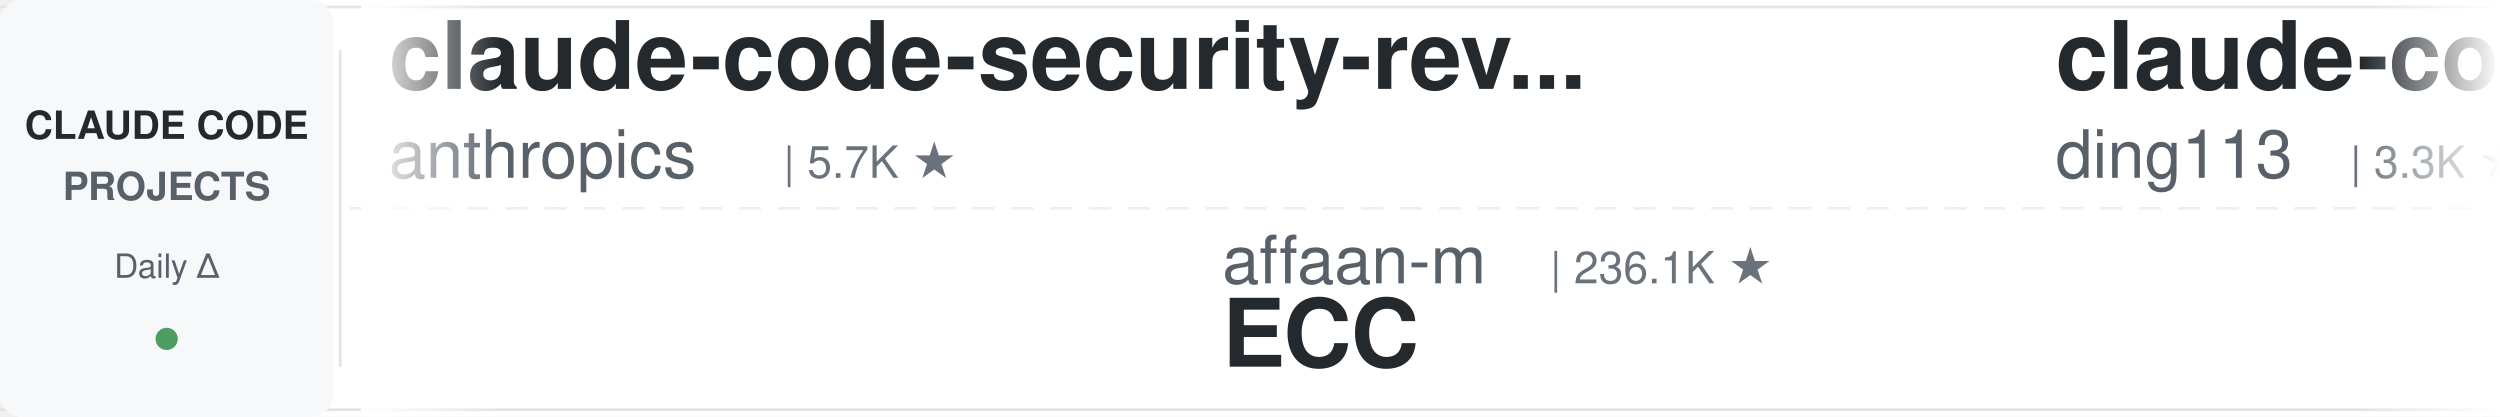
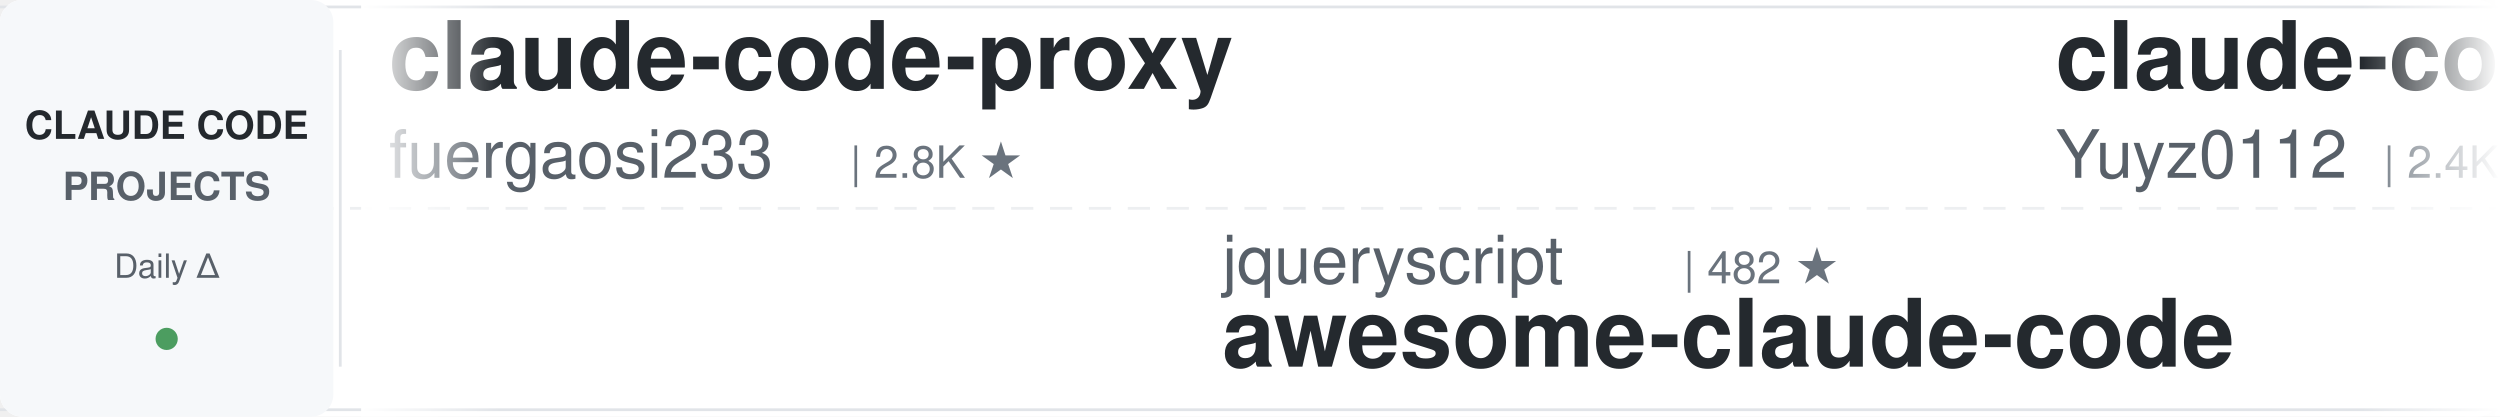
<svg xmlns="http://www.w3.org/2000/svg" width="900" height="150">
  <defs>
    <linearGradient id="leftFade" x1="0%" y1="0%" x2="100%" y2="0%">
      <stop offset="0%" style="stop-color:#ffffff;stop-opacity:1" />
      <stop offset="100%" style="stop-color:#ffffff;stop-opacity:0" />
    </linearGradient>
    <linearGradient id="rightFade" x1="0%" y1="0%" x2="100%" y2="0%">
      <stop offset="0%" style="stop-color:#ffffff;stop-opacity:0" />
      <stop offset="100%" style="stop-color:#ffffff;stop-opacity:1" />
    </linearGradient>
  </defs>
  <rect width="900" height="150" fill="#ffffff" rx="8" />
  <rect x="0" y="2" width="900" height="1" fill="#e1e4e8" />
  <rect x="0" y="147" width="900" height="1" fill="#e1e4e8" />
  <line x1="0" y1="75" x2="900" y2="75" stroke="#e1e4e8" stroke-width="1" stroke-dasharray="8 6" opacity="0.6" />
  <rect x="0" y="0" width="120" height="150" fill="#f6f8fa" rx="8" />
  <text x="60" y="50" font-family="-apple-system, BlinkMacSystemFont, 'Segoe UI', Helvetica, Arial, sans-serif" font-size="14" font-weight="600" fill="#24292e" text-anchor="middle">CLAUDE CODE</text>
  <text x="60" y="72" font-family="-apple-system, BlinkMacSystemFont, 'Segoe UI', Helvetica, Arial, sans-serif" font-size="14" font-weight="600" fill="#586069" text-anchor="middle">PROJECTS</text>
  <text x="60" y="100" font-family="-apple-system, BlinkMacSystemFont, 'Segoe UI', Helvetica, Arial, sans-serif" font-size="12" font-weight="500" fill="#586069" text-anchor="middle">Daily Δ</text>
  <circle cx="60" cy="122" r="4" fill="#22863a" opacity="0.8" />
  <rect x="122" y="18" width="1" height="114" fill="#e1e4e8" />
  <clipPath id="tickerClip">
    <rect x="130" y="0" width="770" height="150" />
  </clipPath>
  <g clip-path="url(#tickerClip)">
    <g id="tickerItems">
      <animateTransform attributeName="transform" attributeType="XML" type="translate" from="0 0" to="-3000 0" dur="54s" repeatCount="indefinite" />
      <g transform="translate(0, 0)">
-         <text x="140" y="32" font-family="-apple-system, BlinkMacSystemFont, 'Segoe UI', Helvetica, Arial, sans-serif" font-size="34" font-weight="600" fill="#24292e">claude-code-security-rev...</text>
-         <text x="140" y="64" font-family="-apple-system, BlinkMacSystemFont, 'Segoe UI', Helvetica, Arial, sans-serif" font-size="24" font-weight="400" fill="#586069">anthropics</text>
-         <text x="282" y="64" font-family="-apple-system, BlinkMacSystemFont, 'Segoe UI', Helvetica, Arial, sans-serif" font-size="16" font-weight="500" fill="#6a737d">| 5.7K ★</text>
+         <text x="140" y="32" font-family="-apple-system, BlinkMacSystemFont, 'Segoe UI', Helvetica, Arial, sans-serif" font-size="34" font-weight="600" fill="#24292e">claude-code-proxy</text>
+         <text x="140" y="64" font-family="-apple-system, BlinkMacSystemFont, 'Segoe UI', Helvetica, Arial, sans-serif" font-size="24" font-weight="400" fill="#586069">fuergaosi233</text>
+         <text x="306" y="64" font-family="-apple-system, BlinkMacSystemFont, 'Segoe UI', Helvetica, Arial, sans-serif" font-size="16" font-weight="500" fill="#6a737d">| 2.8K ★</text>
      </g>
      <g transform="translate(300, 0)">
+         <text x="140" y="102" font-family="-apple-system, BlinkMacSystemFont, 'Segoe UI', Helvetica, Arial, sans-serif" font-size="24" font-weight="400" fill="#586069">jqueryscript</text>
+         <text x="306" y="102" font-family="-apple-system, BlinkMacSystemFont, 'Segoe UI', Helvetica, Arial, sans-serif" font-size="16" font-weight="500" fill="#6a737d">| 482 ★</text>
+         <text x="140" y="132" font-family="-apple-system, BlinkMacSystemFont, 'Segoe UI', Helvetica, Arial, sans-serif" font-size="34" font-weight="600" fill="#24292e">awesome-claude-code</text>
+       </g>
+       <g transform="translate(600, 0)">
+         <text x="140" y="32" font-family="-apple-system, BlinkMacSystemFont, 'Segoe UI', Helvetica, Arial, sans-serif" font-size="34" font-weight="600" fill="#24292e">claude-code-reverse</text>
+         <text x="140" y="64" font-family="-apple-system, BlinkMacSystemFont, 'Segoe UI', Helvetica, Arial, sans-serif" font-size="24" font-weight="400" fill="#586069">Yuyz0112</text>
+         <text x="258" y="64" font-family="-apple-system, BlinkMacSystemFont, 'Segoe UI', Helvetica, Arial, sans-serif" font-size="16" font-weight="500" fill="#6a737d">| 2.4K ★</text>
+       </g>
+       <g transform="translate(900, 0)">
+         <text x="140" y="102" font-family="-apple-system, BlinkMacSystemFont, 'Segoe UI', Helvetica, Arial, sans-serif" font-size="24" font-weight="400" fill="#586069">AprilNEA</text>
+         <text x="258" y="102" font-family="-apple-system, BlinkMacSystemFont, 'Segoe UI', Helvetica, Arial, sans-serif" font-size="16" font-weight="500" fill="#6a737d">| 392 ★</text>
+         <text x="140" y="132" font-family="-apple-system, BlinkMacSystemFont, 'Segoe UI', Helvetica, Arial, sans-serif" font-size="34" font-weight="600" fill="#24292e">claude-code-source</text>
+       </g>
+       <g transform="translate(1200, 0)">
+         <text x="140" y="32" font-family="-apple-system, BlinkMacSystemFont, 'Segoe UI', Helvetica, Arial, sans-serif" font-size="34" font-weight="600" fill="#24292e">sc-claude-code-files</text>
+         <text x="140" y="64" font-family="-apple-system, BlinkMacSystemFont, 'Segoe UI', Helvetica, Arial, sans-serif" font-size="24" font-weight="400" fill="#586069">https-deeplearning-ai</text>
+         <text x="414" y="64" font-family="-apple-system, BlinkMacSystemFont, 'Segoe UI', Helvetica, Arial, sans-serif" font-size="16" font-weight="500" fill="#6a737d">| 537 ★</text>
+       </g>
+       <g transform="translate(1500, 0)">
+         <text x="140" y="102" font-family="-apple-system, BlinkMacSystemFont, 'Segoe UI', Helvetica, Arial, sans-serif" font-size="24" font-weight="400" fill="#586069">RichardAtCT</text>
+         <text x="294" y="102" font-family="-apple-system, BlinkMacSystemFont, 'Segoe UI', Helvetica, Arial, sans-serif" font-size="16" font-weight="500" fill="#6a737d">| 2.7K ★</text>
+         <text x="140" y="132" font-family="-apple-system, BlinkMacSystemFont, 'Segoe UI', Helvetica, Arial, sans-serif" font-size="34" font-weight="600" fill="#24292e">claude-code-telegram</text>
+       </g>
+       <g transform="translate(1800, 0)">
+         <text x="140" y="32" font-family="-apple-system, BlinkMacSystemFont, 'Segoe UI', Helvetica, Arial, sans-serif" font-size="34" font-weight="600" fill="#24292e">awesome-claude-code-tool...</text>
+         <text x="140" y="64" font-family="-apple-system, BlinkMacSystemFont, 'Segoe UI', Helvetica, Arial, sans-serif" font-size="24" font-weight="400" fill="#586069">rohitg00</text>
+         <text x="258" y="64" font-family="-apple-system, BlinkMacSystemFont, 'Segoe UI', Helvetica, Arial, sans-serif" font-size="16" font-weight="500" fill="#6a737d">| 2.4K ★</text>
+       </g>
+       <g transform="translate(2100, 0)">
+         <text x="140" y="102" font-family="-apple-system, BlinkMacSystemFont, 'Segoe UI', Helvetica, Arial, sans-serif" font-size="24" font-weight="400" fill="#586069">Piebald-AI</text>
+         <text x="282" y="102" font-family="-apple-system, BlinkMacSystemFont, 'Segoe UI', Helvetica, Arial, sans-serif" font-size="16" font-weight="500" fill="#6a737d">| 12.1K ★</text>
+         <text x="140" y="132" font-family="-apple-system, BlinkMacSystemFont, 'Segoe UI', Helvetica, Arial, sans-serif" font-size="34" font-weight="600" fill="#24292e">claude-code-system-promp...</text>
+       </g>
+       <g transform="translate(2400, 0)">
+         <text x="140" y="32" font-family="-apple-system, BlinkMacSystemFont, 'Segoe UI', Helvetica, Arial, sans-serif" font-size="34" font-weight="600" fill="#24292e">claude-code-workflows</text>
+         <text x="140" y="64" font-family="-apple-system, BlinkMacSystemFont, 'Segoe UI', Helvetica, Arial, sans-serif" font-size="24" font-weight="400" fill="#586069">OneRedOak</text>
+         <text x="270" y="64" font-family="-apple-system, BlinkMacSystemFont, 'Segoe UI', Helvetica, Arial, sans-serif" font-size="16" font-weight="500" fill="#6a737d">| 3.9K ★</text>
+       </g>
+       <g transform="translate(2700, 0)">
        <text x="140" y="102" font-family="-apple-system, BlinkMacSystemFont, 'Segoe UI', Helvetica, Arial, sans-serif" font-size="24" font-weight="400" fill="#586069">affaan-m</text>
-         <text x="258" y="102" font-family="-apple-system, BlinkMacSystemFont, 'Segoe UI', Helvetica, Arial, sans-serif" font-size="16" font-weight="500" fill="#6a737d">| 236.1K ★</text>
+         <text x="258" y="102" font-family="-apple-system, BlinkMacSystemFont, 'Segoe UI', Helvetica, Arial, sans-serif" font-size="16" font-weight="500" fill="#6a737d">| 236.2K ★</text>
        <text x="140" y="132" font-family="-apple-system, BlinkMacSystemFont, 'Segoe UI', Helvetica, Arial, sans-serif" font-size="34" font-weight="600" fill="#24292e">ECC</text>
      </g>
-       <g transform="translate(600, 0)">
-         <text x="140" y="32" font-family="-apple-system, BlinkMacSystemFont, 'Segoe UI', Helvetica, Arial, sans-serif" font-size="34" font-weight="600" fill="#24292e">claude-code-hub</text>
-         <text x="140" y="64" font-family="-apple-system, BlinkMacSystemFont, 'Segoe UI', Helvetica, Arial, sans-serif" font-size="24" font-weight="400" fill="#586069">ding113</text>
-         <text x="246" y="64" font-family="-apple-system, BlinkMacSystemFont, 'Segoe UI', Helvetica, Arial, sans-serif" font-size="16" font-weight="500" fill="#6a737d">| 3.3K ★</text>
-       </g>
-       <g transform="translate(900, 0)">
-         <text x="140" y="102" font-family="-apple-system, BlinkMacSystemFont, 'Segoe UI', Helvetica, Arial, sans-serif" font-size="24" font-weight="400" fill="#586069">ChrisWiles</text>
-         <text x="282" y="102" font-family="-apple-system, BlinkMacSystemFont, 'Segoe UI', Helvetica, Arial, sans-serif" font-size="16" font-weight="500" fill="#6a737d">| 6.0K ★</text>
-         <text x="140" y="132" font-family="-apple-system, BlinkMacSystemFont, 'Segoe UI', Helvetica, Arial, sans-serif" font-size="34" font-weight="600" fill="#24292e">claude-code-showcase</text>
-       </g>
-       <g transform="translate(1200, 0)">
-         <text x="140" y="32" font-family="-apple-system, BlinkMacSystemFont, 'Segoe UI', Helvetica, Arial, sans-serif" font-size="34" font-weight="600" fill="#24292e">claude-code-source</text>
-         <text x="140" y="64" font-family="-apple-system, BlinkMacSystemFont, 'Segoe UI', Helvetica, Arial, sans-serif" font-size="24" font-weight="400" fill="#586069">hangsman</text>
-         <text x="258" y="64" font-family="-apple-system, BlinkMacSystemFont, 'Segoe UI', Helvetica, Arial, sans-serif" font-size="16" font-weight="500" fill="#6a737d">| 790 ★</text>
-       </g>
-       <g transform="translate(1500, 0)">
-         <text x="140" y="102" font-family="-apple-system, BlinkMacSystemFont, 'Segoe UI', Helvetica, Arial, sans-serif" font-size="24" font-weight="400" fill="#586069">LING71671</text>
-         <text x="270" y="102" font-family="-apple-system, BlinkMacSystemFont, 'Segoe UI', Helvetica, Arial, sans-serif" font-size="16" font-weight="500" fill="#6a737d">| 930 ★</text>
-         <text x="140" y="132" font-family="-apple-system, BlinkMacSystemFont, 'Segoe UI', Helvetica, Arial, sans-serif" font-size="34" font-weight="600" fill="#24292e">Open-ClaudeCode</text>
-       </g>
-       <g transform="translate(1800, 0)">
-         <text x="140" y="32" font-family="-apple-system, BlinkMacSystemFont, 'Segoe UI', Helvetica, Arial, sans-serif" font-size="34" font-weight="600" fill="#24292e">claude-code-hooks-master...</text>
-         <text x="140" y="64" font-family="-apple-system, BlinkMacSystemFont, 'Segoe UI', Helvetica, Arial, sans-serif" font-size="24" font-weight="400" fill="#586069">disler</text>
-         <text x="234" y="64" font-family="-apple-system, BlinkMacSystemFont, 'Segoe UI', Helvetica, Arial, sans-serif" font-size="16" font-weight="500" fill="#6a737d">| 3.9K ★</text>
-       </g>
-       <g transform="translate(2100, 0)">
-         <text x="140" y="102" font-family="-apple-system, BlinkMacSystemFont, 'Segoe UI', Helvetica, Arial, sans-serif" font-size="24" font-weight="400" fill="#586069">Cranot</text>
-         <text x="234" y="102" font-family="-apple-system, BlinkMacSystemFont, 'Segoe UI', Helvetica, Arial, sans-serif" font-size="16" font-weight="500" fill="#6a737d">| 2.9K ★</text>
-         <text x="140" y="132" font-family="-apple-system, BlinkMacSystemFont, 'Segoe UI', Helvetica, Arial, sans-serif" font-size="34" font-weight="600" fill="#24292e">claude-code-guide</text>
-       </g>
-       <g transform="translate(2400, 0)">
-         <text x="140" y="32" font-family="-apple-system, BlinkMacSystemFont, 'Segoe UI', Helvetica, Arial, sans-serif" font-size="34" font-weight="600" fill="#24292e">claude-code-video-toolki...</text>
-         <text x="140" y="64" font-family="-apple-system, BlinkMacSystemFont, 'Segoe UI', Helvetica, Arial, sans-serif" font-size="24" font-weight="400" fill="#586069">digitalsamba</text>
-         <text x="306" y="64" font-family="-apple-system, BlinkMacSystemFont, 'Segoe UI', Helvetica, Arial, sans-serif" font-size="16" font-weight="500" fill="#6a737d">| 1.9K ★</text>
-       </g>
-       <g transform="translate(2700, 0)">
-         <text x="140" y="102" font-family="-apple-system, BlinkMacSystemFont, 'Segoe UI', Helvetica, Arial, sans-serif" font-size="24" font-weight="400" fill="#586069">https-deeplearning-ai</text>
-         <text x="414" y="102" font-family="-apple-system, BlinkMacSystemFont, 'Segoe UI', Helvetica, Arial, sans-serif" font-size="16" font-weight="500" fill="#6a737d">| 537 ★</text>
-         <text x="140" y="132" font-family="-apple-system, BlinkMacSystemFont, 'Segoe UI', Helvetica, Arial, sans-serif" font-size="34" font-weight="600" fill="#24292e">sc-claude-code-files</text>
-       </g>
      <g transform="translate(3000, 0)">
-         <text x="140" y="32" font-family="-apple-system, BlinkMacSystemFont, 'Segoe UI', Helvetica, Arial, sans-serif" font-size="34" font-weight="600" fill="#24292e">claude-code-security-rev...</text>
-         <text x="140" y="64" font-family="-apple-system, BlinkMacSystemFont, 'Segoe UI', Helvetica, Arial, sans-serif" font-size="24" font-weight="400" fill="#586069">anthropics</text>
-         <text x="282" y="64" font-family="-apple-system, BlinkMacSystemFont, 'Segoe UI', Helvetica, Arial, sans-serif" font-size="16" font-weight="500" fill="#6a737d">| 5.7K ★</text>
+         <text x="140" y="32" font-family="-apple-system, BlinkMacSystemFont, 'Segoe UI', Helvetica, Arial, sans-serif" font-size="34" font-weight="600" fill="#24292e">claude-code-proxy</text>
+         <text x="140" y="64" font-family="-apple-system, BlinkMacSystemFont, 'Segoe UI', Helvetica, Arial, sans-serif" font-size="24" font-weight="400" fill="#586069">fuergaosi233</text>
+         <text x="306" y="64" font-family="-apple-system, BlinkMacSystemFont, 'Segoe UI', Helvetica, Arial, sans-serif" font-size="16" font-weight="500" fill="#6a737d">| 2.8K ★</text>
      </g>
      <g transform="translate(3300, 0)">
-         <text x="140" y="102" font-family="-apple-system, BlinkMacSystemFont, 'Segoe UI', Helvetica, Arial, sans-serif" font-size="24" font-weight="400" fill="#586069">affaan-m</text>
-         <text x="258" y="102" font-family="-apple-system, BlinkMacSystemFont, 'Segoe UI', Helvetica, Arial, sans-serif" font-size="16" font-weight="500" fill="#6a737d">| 236.1K ★</text>
-         <text x="140" y="132" font-family="-apple-system, BlinkMacSystemFont, 'Segoe UI', Helvetica, Arial, sans-serif" font-size="34" font-weight="600" fill="#24292e">ECC</text>
+         <text x="140" y="102" font-family="-apple-system, BlinkMacSystemFont, 'Segoe UI', Helvetica, Arial, sans-serif" font-size="24" font-weight="400" fill="#586069">jqueryscript</text>
+         <text x="306" y="102" font-family="-apple-system, BlinkMacSystemFont, 'Segoe UI', Helvetica, Arial, sans-serif" font-size="16" font-weight="500" fill="#6a737d">| 482 ★</text>
+         <text x="140" y="132" font-family="-apple-system, BlinkMacSystemFont, 'Segoe UI', Helvetica, Arial, sans-serif" font-size="34" font-weight="600" fill="#24292e">awesome-claude-code</text>
      </g>
      <g transform="translate(3600, 0)">
-         <text x="140" y="32" font-family="-apple-system, BlinkMacSystemFont, 'Segoe UI', Helvetica, Arial, sans-serif" font-size="34" font-weight="600" fill="#24292e">claude-code-hub</text>
-         <text x="140" y="64" font-family="-apple-system, BlinkMacSystemFont, 'Segoe UI', Helvetica, Arial, sans-serif" font-size="24" font-weight="400" fill="#586069">ding113</text>
-         <text x="246" y="64" font-family="-apple-system, BlinkMacSystemFont, 'Segoe UI', Helvetica, Arial, sans-serif" font-size="16" font-weight="500" fill="#6a737d">| 3.3K ★</text>
+         <text x="140" y="32" font-family="-apple-system, BlinkMacSystemFont, 'Segoe UI', Helvetica, Arial, sans-serif" font-size="34" font-weight="600" fill="#24292e">claude-code-reverse</text>
+         <text x="140" y="64" font-family="-apple-system, BlinkMacSystemFont, 'Segoe UI', Helvetica, Arial, sans-serif" font-size="24" font-weight="400" fill="#586069">Yuyz0112</text>
+         <text x="258" y="64" font-family="-apple-system, BlinkMacSystemFont, 'Segoe UI', Helvetica, Arial, sans-serif" font-size="16" font-weight="500" fill="#6a737d">| 2.4K ★</text>
      </g>
      <g transform="translate(3900, 0)">
-         <text x="140" y="102" font-family="-apple-system, BlinkMacSystemFont, 'Segoe UI', Helvetica, Arial, sans-serif" font-size="24" font-weight="400" fill="#586069">ChrisWiles</text>
-         <text x="282" y="102" font-family="-apple-system, BlinkMacSystemFont, 'Segoe UI', Helvetica, Arial, sans-serif" font-size="16" font-weight="500" fill="#6a737d">| 6.0K ★</text>
-         <text x="140" y="132" font-family="-apple-system, BlinkMacSystemFont, 'Segoe UI', Helvetica, Arial, sans-serif" font-size="34" font-weight="600" fill="#24292e">claude-code-showcase</text>
+         <text x="140" y="102" font-family="-apple-system, BlinkMacSystemFont, 'Segoe UI', Helvetica, Arial, sans-serif" font-size="24" font-weight="400" fill="#586069">AprilNEA</text>
+         <text x="258" y="102" font-family="-apple-system, BlinkMacSystemFont, 'Segoe UI', Helvetica, Arial, sans-serif" font-size="16" font-weight="500" fill="#6a737d">| 392 ★</text>
+         <text x="140" y="132" font-family="-apple-system, BlinkMacSystemFont, 'Segoe UI', Helvetica, Arial, sans-serif" font-size="34" font-weight="600" fill="#24292e">claude-code-source</text>
      </g>
    </g>
  </g>
  <rect x="130" y="0" width="50" height="150" fill="url(#leftFade)" />
  <rect x="850" y="0" width="50" height="150" fill="url(#rightFade)" />
</svg>
